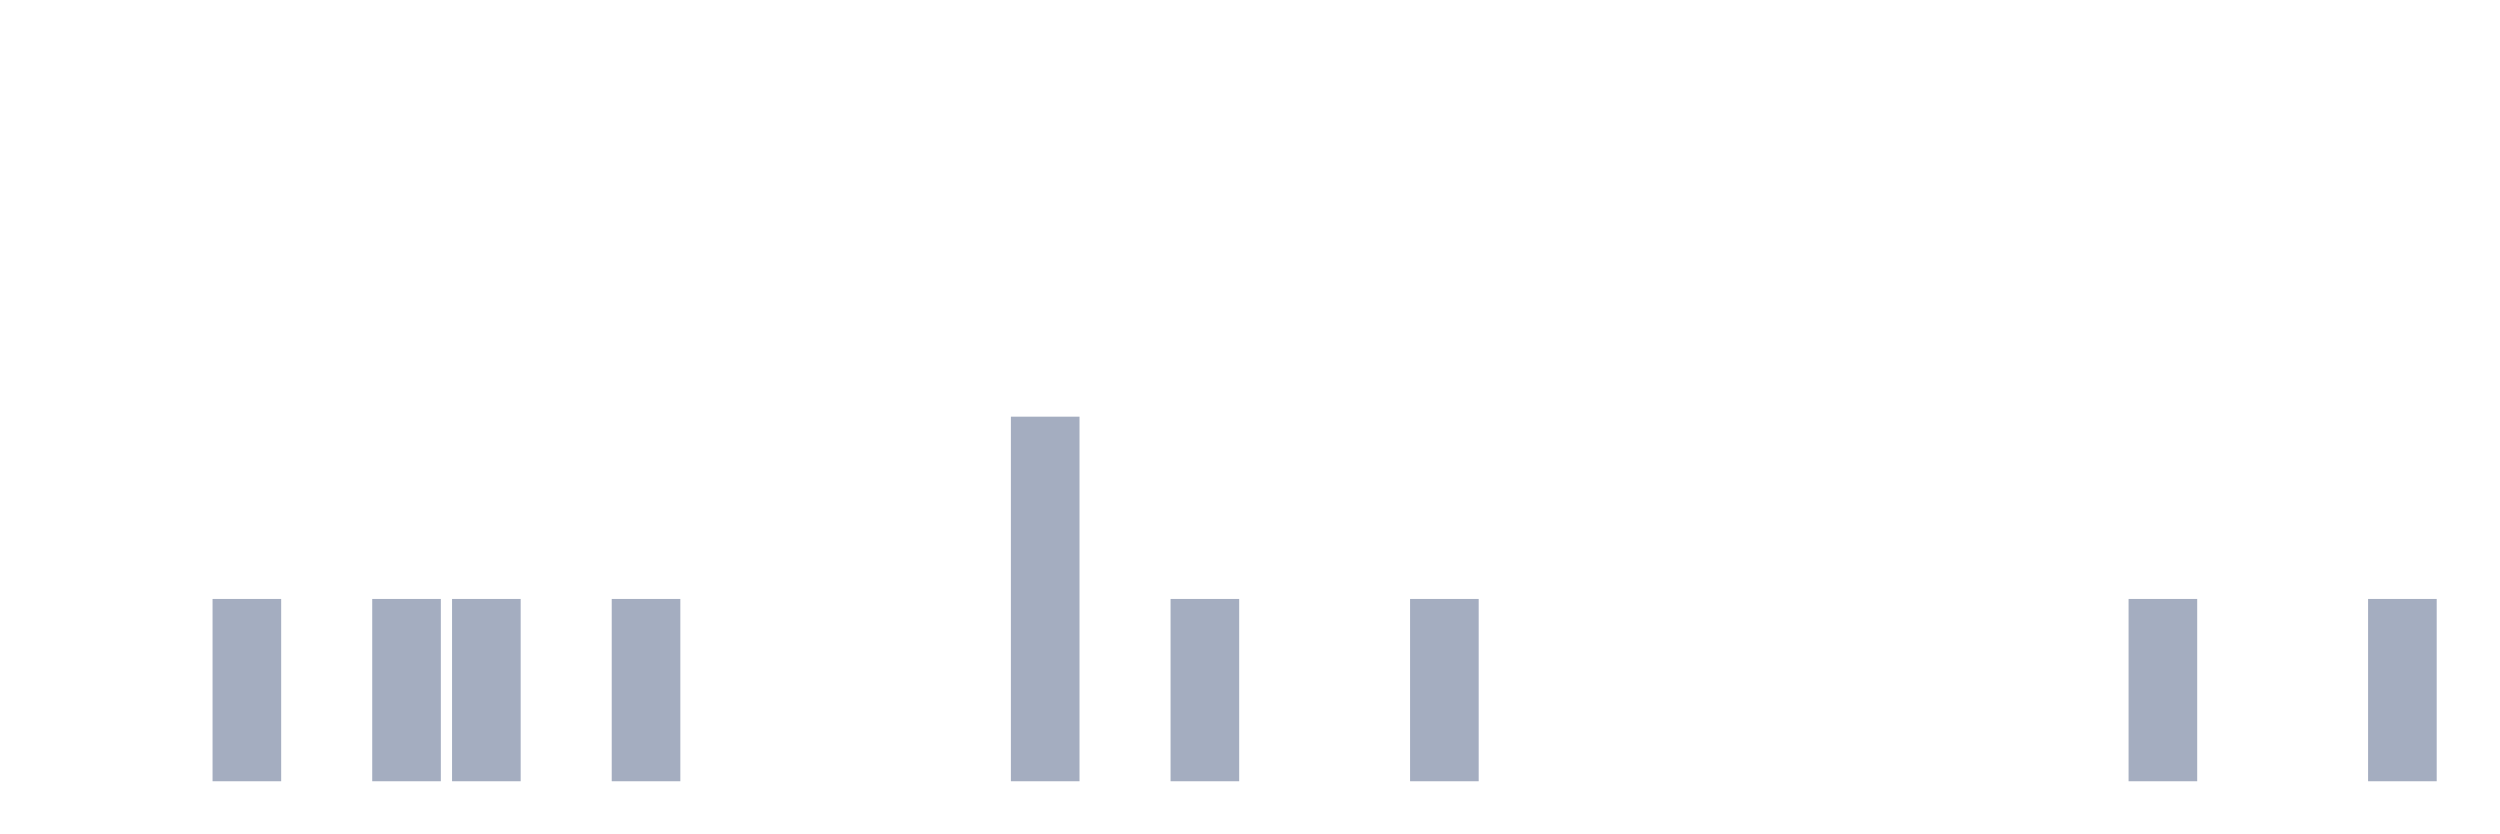
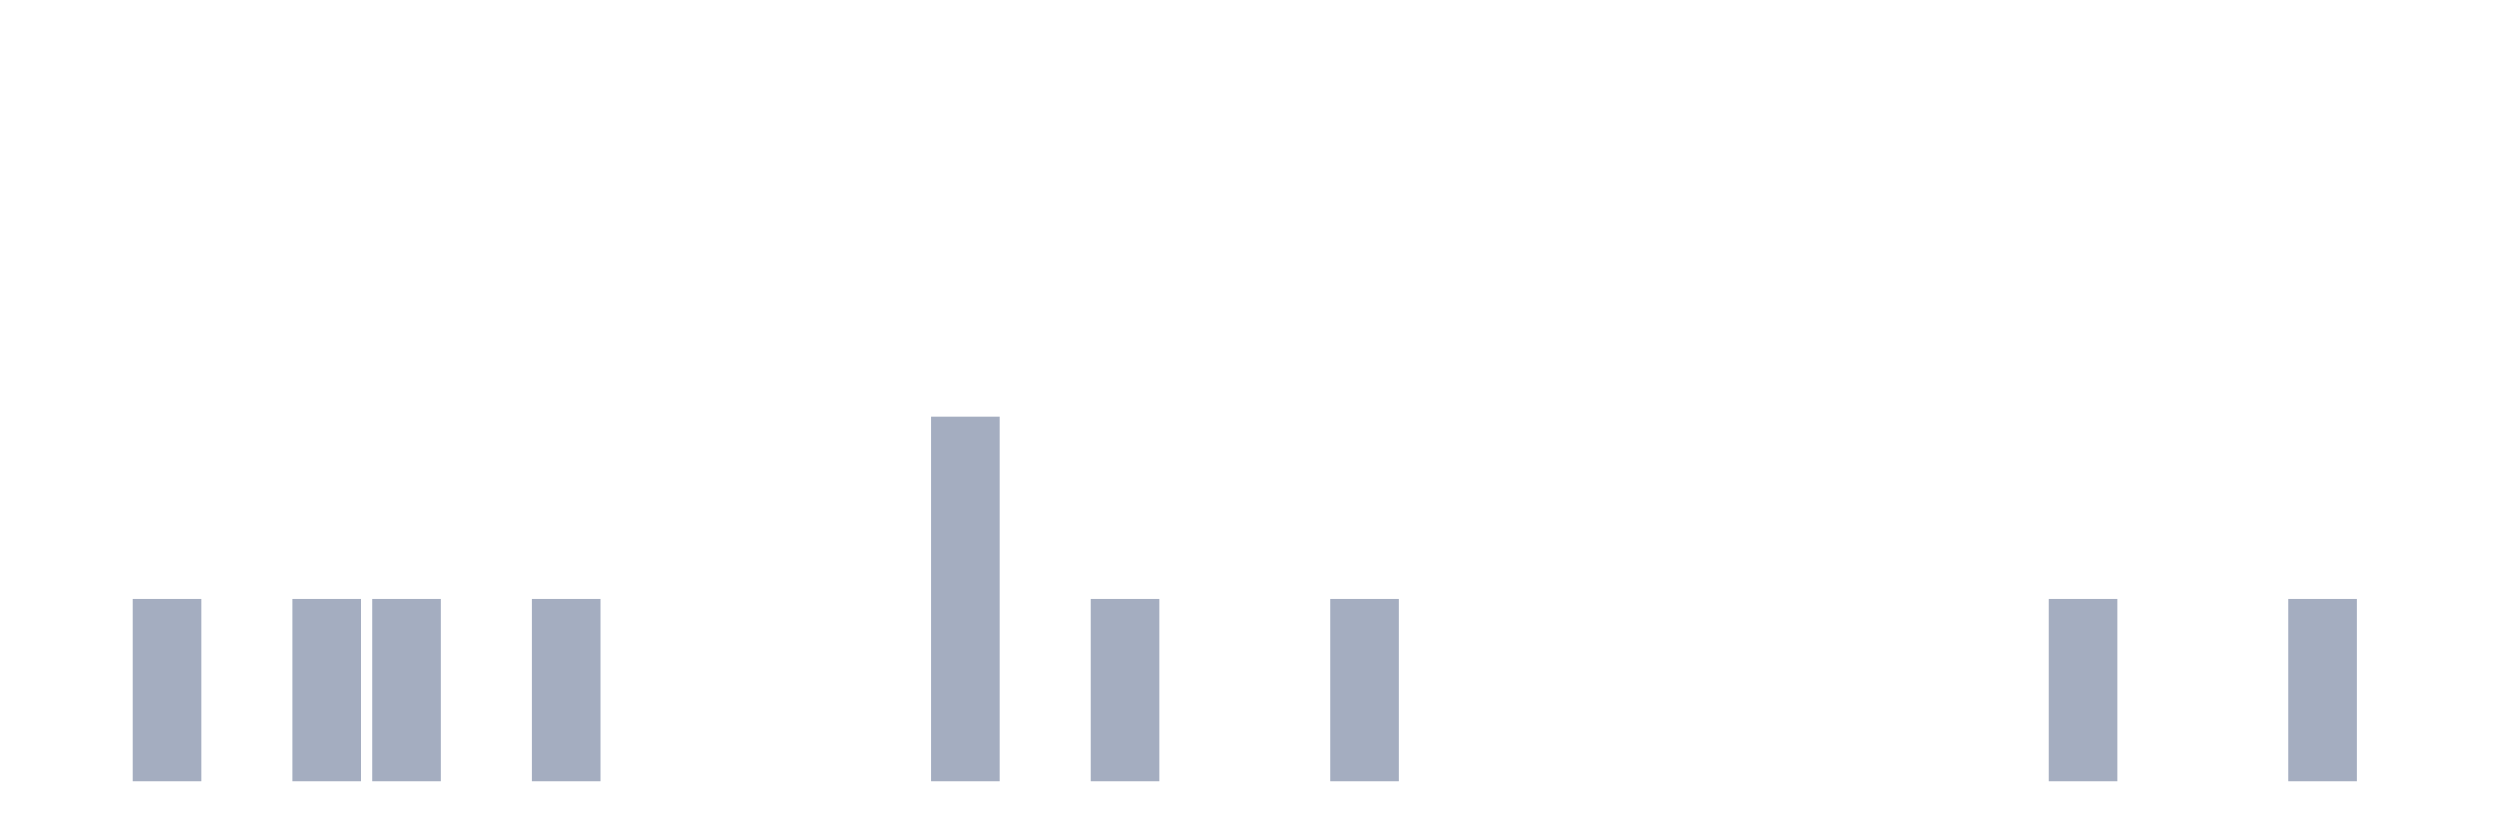
<svg xmlns="http://www.w3.org/2000/svg" viewBox="0 0 480 160">
  <g transform="translate(10,10)">
    <rect class="bar" x="0.153" width="13.175" y="140" height="0" fill="rgb(164,173,192)" />
-     <rect class="bar" x="15.482" width="13.175" y="140" height="0" fill="rgb(164,173,192)" />
-     <rect class="bar" x="30.81" width="13.175" y="105" height="35" fill="rgb(164,173,192)" />
-     <rect class="bar" x="46.138" width="13.175" y="140" height="0" fill="rgb(164,173,192)" />
+     <rect class="bar" x="15.482" width="13.175" y="105" height="35" fill="rgb(164,173,192)" />
+     <rect class="bar" x="30.81" width="13.175" y="140" height="0" fill="rgb(164,173,192)" />
+     <rect class="bar" x="46.138" width="13.175" y="105" height="35" fill="rgb(164,173,192)" />
    <rect class="bar" x="61.466" width="13.175" y="105" height="35" fill="rgb(164,173,192)" />
-     <rect class="bar" x="76.794" width="13.175" y="105" height="35" fill="rgb(164,173,192)" />
-     <rect class="bar" x="92.123" width="13.175" y="140" height="0" fill="rgb(164,173,192)" />
-     <rect class="bar" x="107.451" width="13.175" y="105" height="35" fill="rgb(164,173,192)" />
+     <rect class="bar" x="76.794" width="13.175" y="140" height="0" fill="rgb(164,173,192)" />
+     <rect class="bar" x="92.123" width="13.175" y="105" height="35" fill="rgb(164,173,192)" />
+     <rect class="bar" x="107.451" width="13.175" y="140" height="0" fill="rgb(164,173,192)" />
    <rect class="bar" x="122.779" width="13.175" y="140" height="0" fill="rgb(164,173,192)" />
    <rect class="bar" x="138.107" width="13.175" y="140" height="0" fill="rgb(164,173,192)" />
    <rect class="bar" x="153.436" width="13.175" y="140" height="0" fill="rgb(164,173,192)" />
-     <rect class="bar" x="168.764" width="13.175" y="140" height="0" fill="rgb(164,173,192)" />
-     <rect class="bar" x="184.092" width="13.175" y="70" height="70" fill="rgb(164,173,192)" />
-     <rect class="bar" x="199.42" width="13.175" y="140" height="0" fill="rgb(164,173,192)" />
-     <rect class="bar" x="214.748" width="13.175" y="105" height="35" fill="rgb(164,173,192)" />
+     <rect class="bar" x="168.764" width="13.175" y="70" height="70" fill="rgb(164,173,192)" />
+     <rect class="bar" x="184.092" width="13.175" y="140" height="0" fill="rgb(164,173,192)" />
+     <rect class="bar" x="199.42" width="13.175" y="105" height="35" fill="rgb(164,173,192)" />
+     <rect class="bar" x="214.748" width="13.175" y="140" height="0" fill="rgb(164,173,192)" />
    <rect class="bar" x="230.077" width="13.175" y="140" height="0" fill="rgb(164,173,192)" />
-     <rect class="bar" x="245.405" width="13.175" y="140" height="0" fill="rgb(164,173,192)" />
-     <rect class="bar" x="260.733" width="13.175" y="105" height="35" fill="rgb(164,173,192)" />
+     <rect class="bar" x="245.405" width="13.175" y="105" height="35" fill="rgb(164,173,192)" />
+     <rect class="bar" x="260.733" width="13.175" y="140" height="0" fill="rgb(164,173,192)" />
    <rect class="bar" x="276.061" width="13.175" y="140" height="0" fill="rgb(164,173,192)" />
    <rect class="bar" x="291.39" width="13.175" y="140" height="0" fill="rgb(164,173,192)" />
    <rect class="bar" x="306.718" width="13.175" y="140" height="0" fill="rgb(164,173,192)" />
    <rect class="bar" x="322.046" width="13.175" y="140" height="0" fill="rgb(164,173,192)" />
    <rect class="bar" x="337.374" width="13.175" y="140" height="0" fill="rgb(164,173,192)" />
    <rect class="bar" x="352.702" width="13.175" y="140" height="0" fill="rgb(164,173,192)" />
    <rect class="bar" x="368.031" width="13.175" y="140" height="0" fill="rgb(164,173,192)" />
-     <rect class="bar" x="383.359" width="13.175" y="140" height="0" fill="rgb(164,173,192)" />
-     <rect class="bar" x="398.687" width="13.175" y="105" height="35" fill="rgb(164,173,192)" />
+     <rect class="bar" x="383.359" width="13.175" y="105" height="35" fill="rgb(164,173,192)" />
+     <rect class="bar" x="398.687" width="13.175" y="140" height="0" fill="rgb(164,173,192)" />
    <rect class="bar" x="414.015" width="13.175" y="140" height="0" fill="rgb(164,173,192)" />
-     <rect class="bar" x="429.344" width="13.175" y="140" height="0" fill="rgb(164,173,192)" />
-     <rect class="bar" x="444.672" width="13.175" y="105" height="35" fill="rgb(164,173,192)" />
+     <rect class="bar" x="429.344" width="13.175" y="105" height="35" fill="rgb(164,173,192)" />
+     <rect class="bar" x="444.672" width="13.175" y="140" height="0" fill="rgb(164,173,192)" />
  </g>
</svg>
